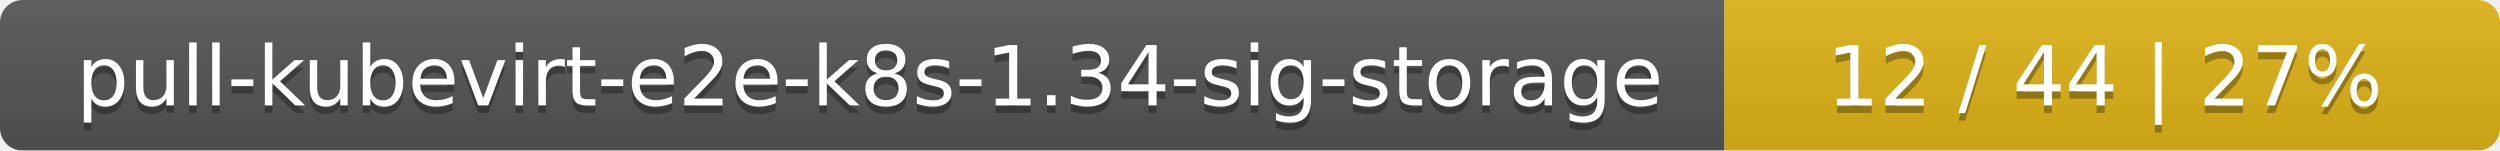
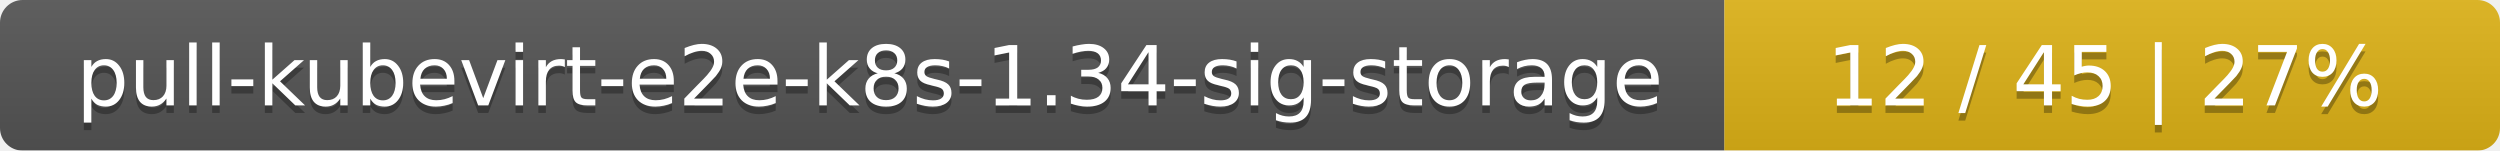
<svg xmlns="http://www.w3.org/2000/svg" width="332" height="20">
  <linearGradient id="smooth" x2="0" y2="100%">
    <stop offset="0" stop-color="#bbb" stop-opacity=".1" />
    <stop offset="1" stop-opacity=".1" />
  </linearGradient>
  <mask id="round">
    <rect width="332" height="20" rx="3" fill="#fff" />
  </mask>
  <g mask="url(#round)">
    <rect width="229" height="20" fill="#555" />
    <rect x="229" width="103" height="20" fill="#dfb317" />
    <rect width="332" height="20" fill="url(#smooth)" />
  </g>
  <g fill="#fff" text-anchor="middle" font-family="DejaVu Sans,Verdana,Geneva,sans-serif" font-size="11">
    <text x="115.5" y="15" fill="#010101" fill-opacity=".3">pull-kubevirt-e2e-k8s-1.34-sig-storage</text>
    <text x="115.5" y="14">pull-kubevirt-e2e-k8s-1.34-sig-storage</text>
-     <text x="279.5" y="15" fill="#010101" fill-opacity=".3">12 / 44    |    27%</text>
-     <text x="279.5" y="14">12 / 44    |    27%</text>
+     <text x="279.5" y="15" fill="#010101" fill-opacity=".3">12 / 45    |    27%</text>
+     <text x="279.5" y="14">12 / 45    |    27%</text>
  </g>
</svg>
